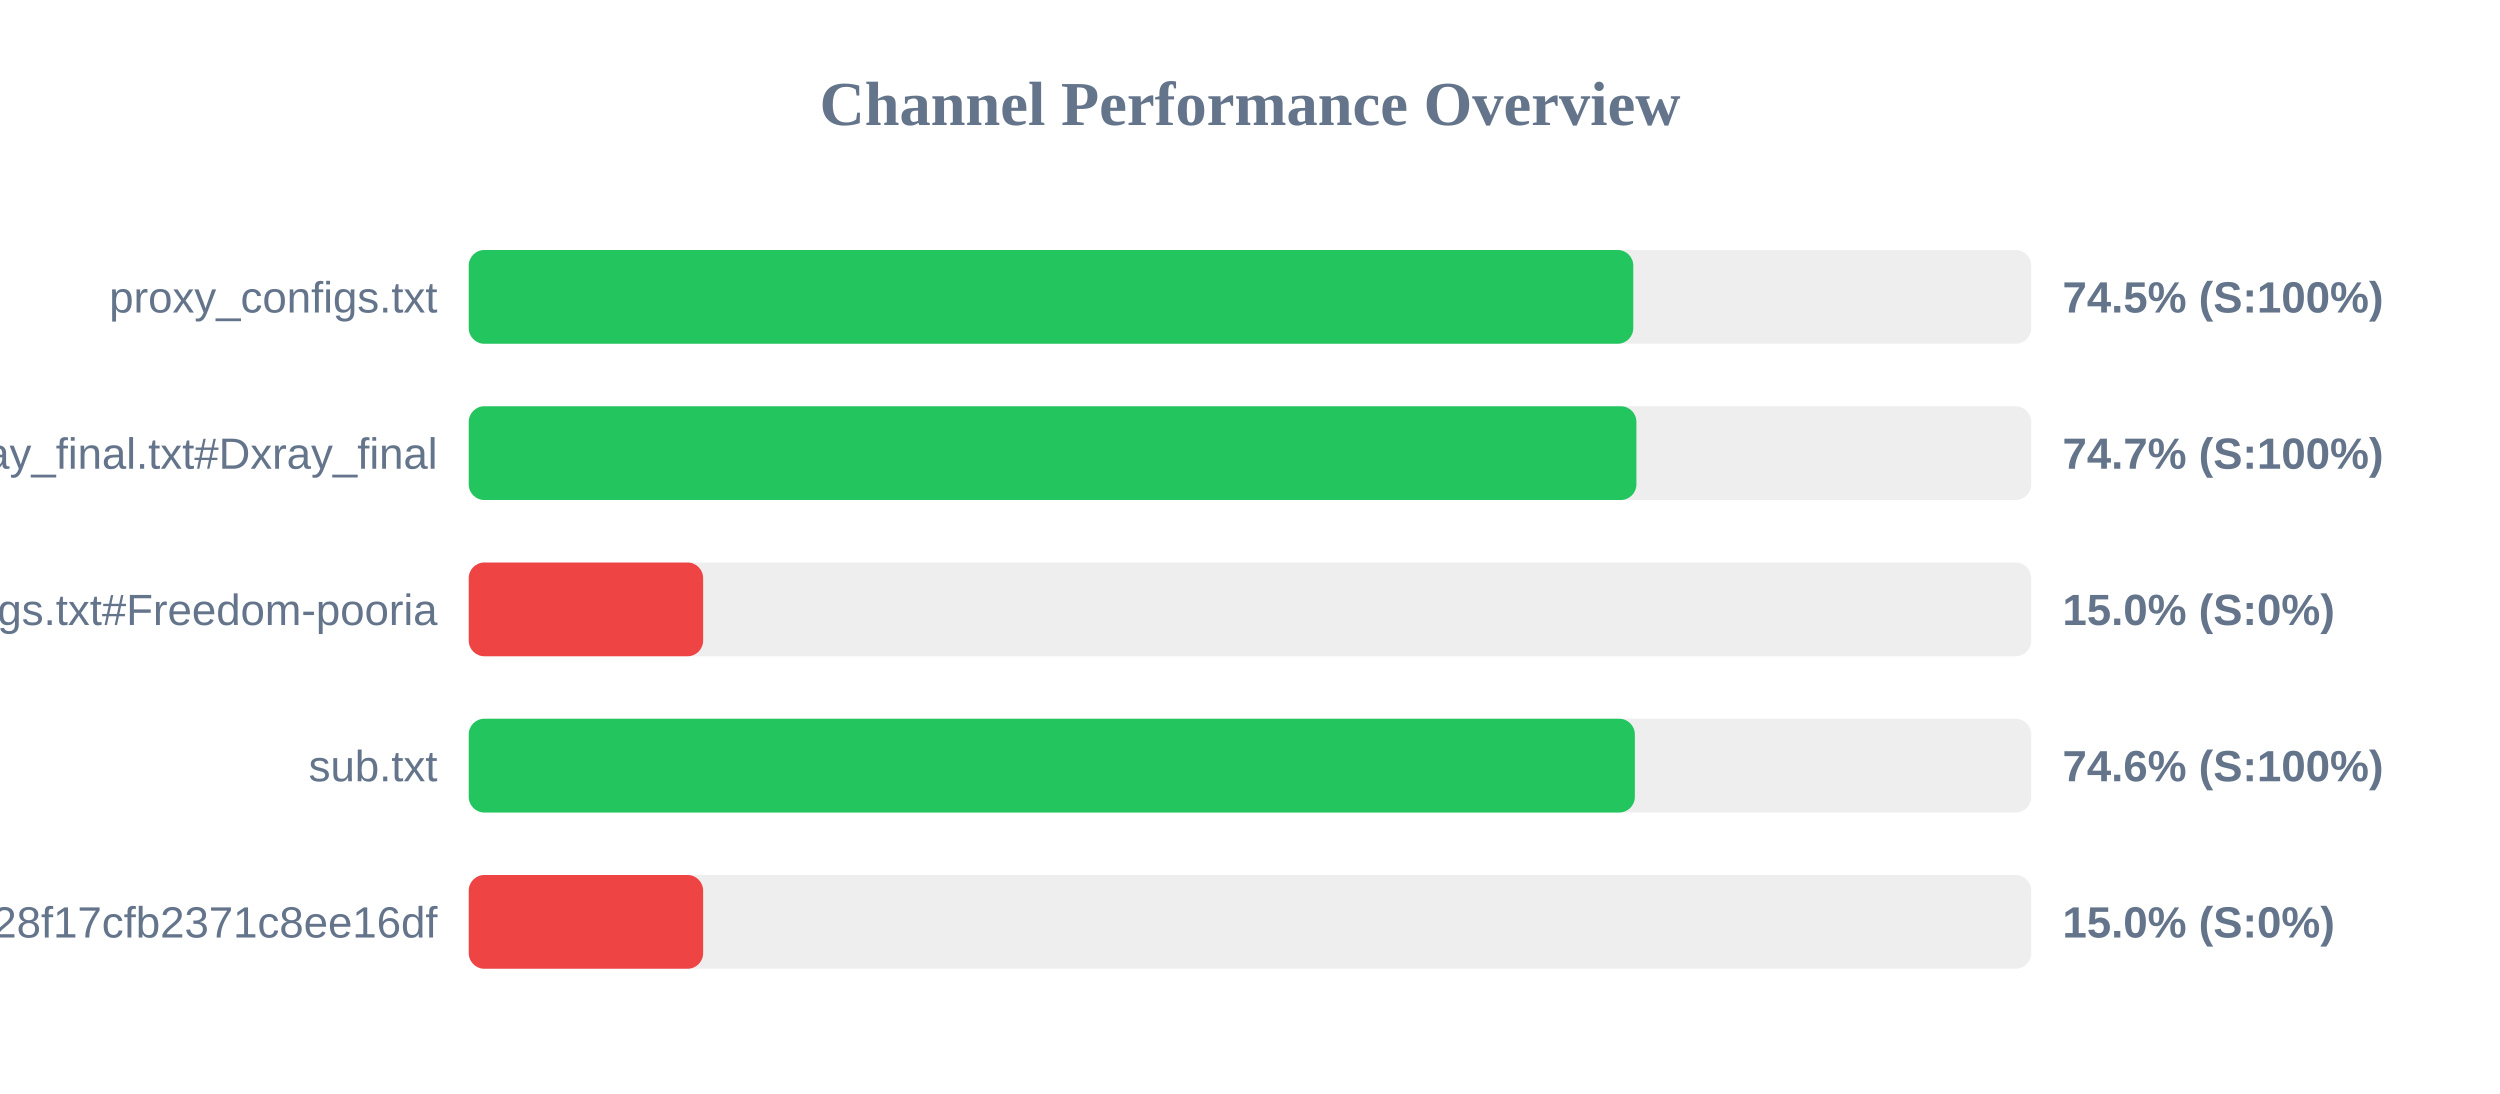
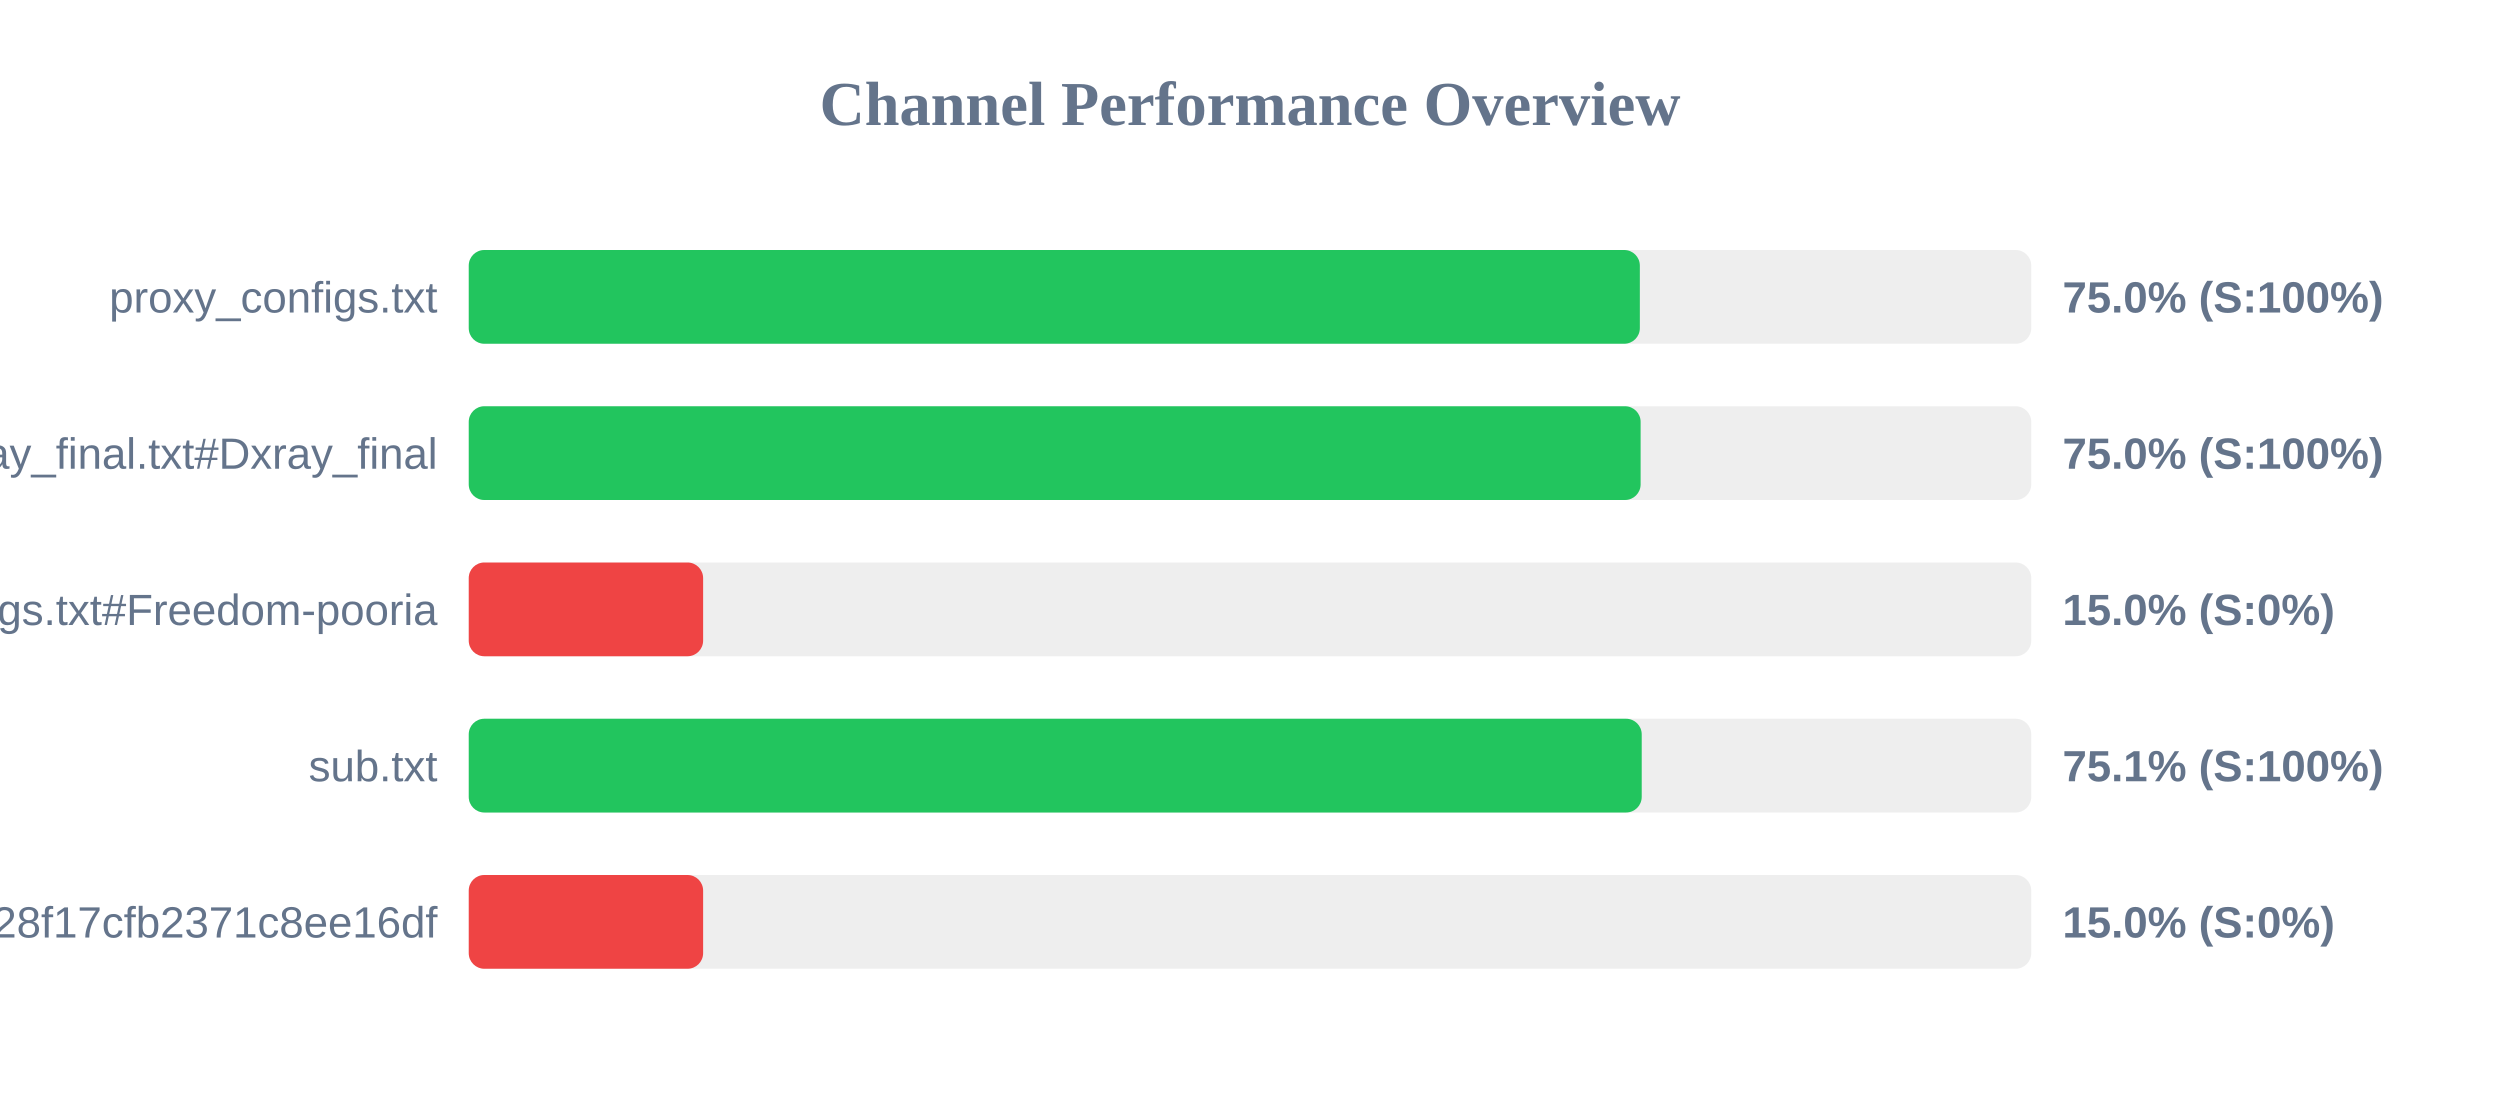
<svg xmlns="http://www.w3.org/2000/svg" width="800" height="350" version="1.1">
  <style>
        .row { font: 14px Arial; fill: #64748b; }
        .score { font: bold 14px Arial; fill: #64748b; }
    </style>
  <text x="400" y="40" text-anchor="middle" font-size="20px" font-weight="bold" fill="#64748b">Channel Performance Overview</text>
  <rect x="150" y="80" width="500" height="30" fill="#eee" rx="5" />
-   <rect x="150" y="80" width="372.65" height="30" fill="#22c55e" rx="5" />
+   <rect x="150" y="80" width="374.75" height="30" fill="#22c55e" rx="5" />
  <text x="140" y="100" text-anchor="end" class="row">proxy_configs.txt</text>
-   <text x="660" y="100" text-anchor="start" class="score">74.5% (S:100%)</text>
+   <text x="660" y="100" text-anchor="start" class="score">75.0% (S:100%)</text>
  <rect x="150" y="130" width="500" height="30" fill="#eee" rx="5" />
-   <rect x="150" y="130" width="373.65" height="30" fill="#22c55e" rx="5" />
+   <rect x="150" y="130" width="375.0" height="30" fill="#22c55e" rx="5" />
  <text x="140" y="150" text-anchor="end" class="row">xray_final.txt#Dxray_final</text>
-   <text x="660" y="150" text-anchor="start" class="score">74.7% (S:100%)</text>
+   <text x="660" y="150" text-anchor="start" class="score">75.0% (S:100%)</text>
  <rect x="150" y="180" width="500" height="30" fill="#eee" rx="5" />
  <rect x="150" y="180" width="75.0" height="30" fill="#ef4444" rx="5" />
  <text x="140" y="200" text-anchor="end" class="row">v2ray_configs.txt#Freedom-pooria</text>
  <text x="660" y="200" text-anchor="start" class="score">15.0% (S:0%)</text>
  <rect x="150" y="230" width="500" height="30" fill="#eee" rx="5" />
-   <rect x="150" y="230" width="373.15" height="30" fill="#22c55e" rx="5" />
+   <rect x="150" y="230" width="375.35" height="30" fill="#22c55e" rx="5" />
  <text x="140" y="250" text-anchor="end" class="row">sub.txt</text>
-   <text x="660" y="250" text-anchor="start" class="score">74.6% (S:100%)</text>
+   <text x="660" y="250" text-anchor="start" class="score">75.1% (S:100%)</text>
  <rect x="150" y="280" width="500" height="30" fill="#eee" rx="5" />
  <rect x="150" y="280" width="75.0" height="30" fill="#ef4444" rx="5" />
  <text x="140" y="300" text-anchor="end" class="row">?token=fedfed7b41b828f17cfb2371c8ee16df</text>
  <text x="660" y="300" text-anchor="start" class="score">15.0% (S:0%)</text>
</svg>
